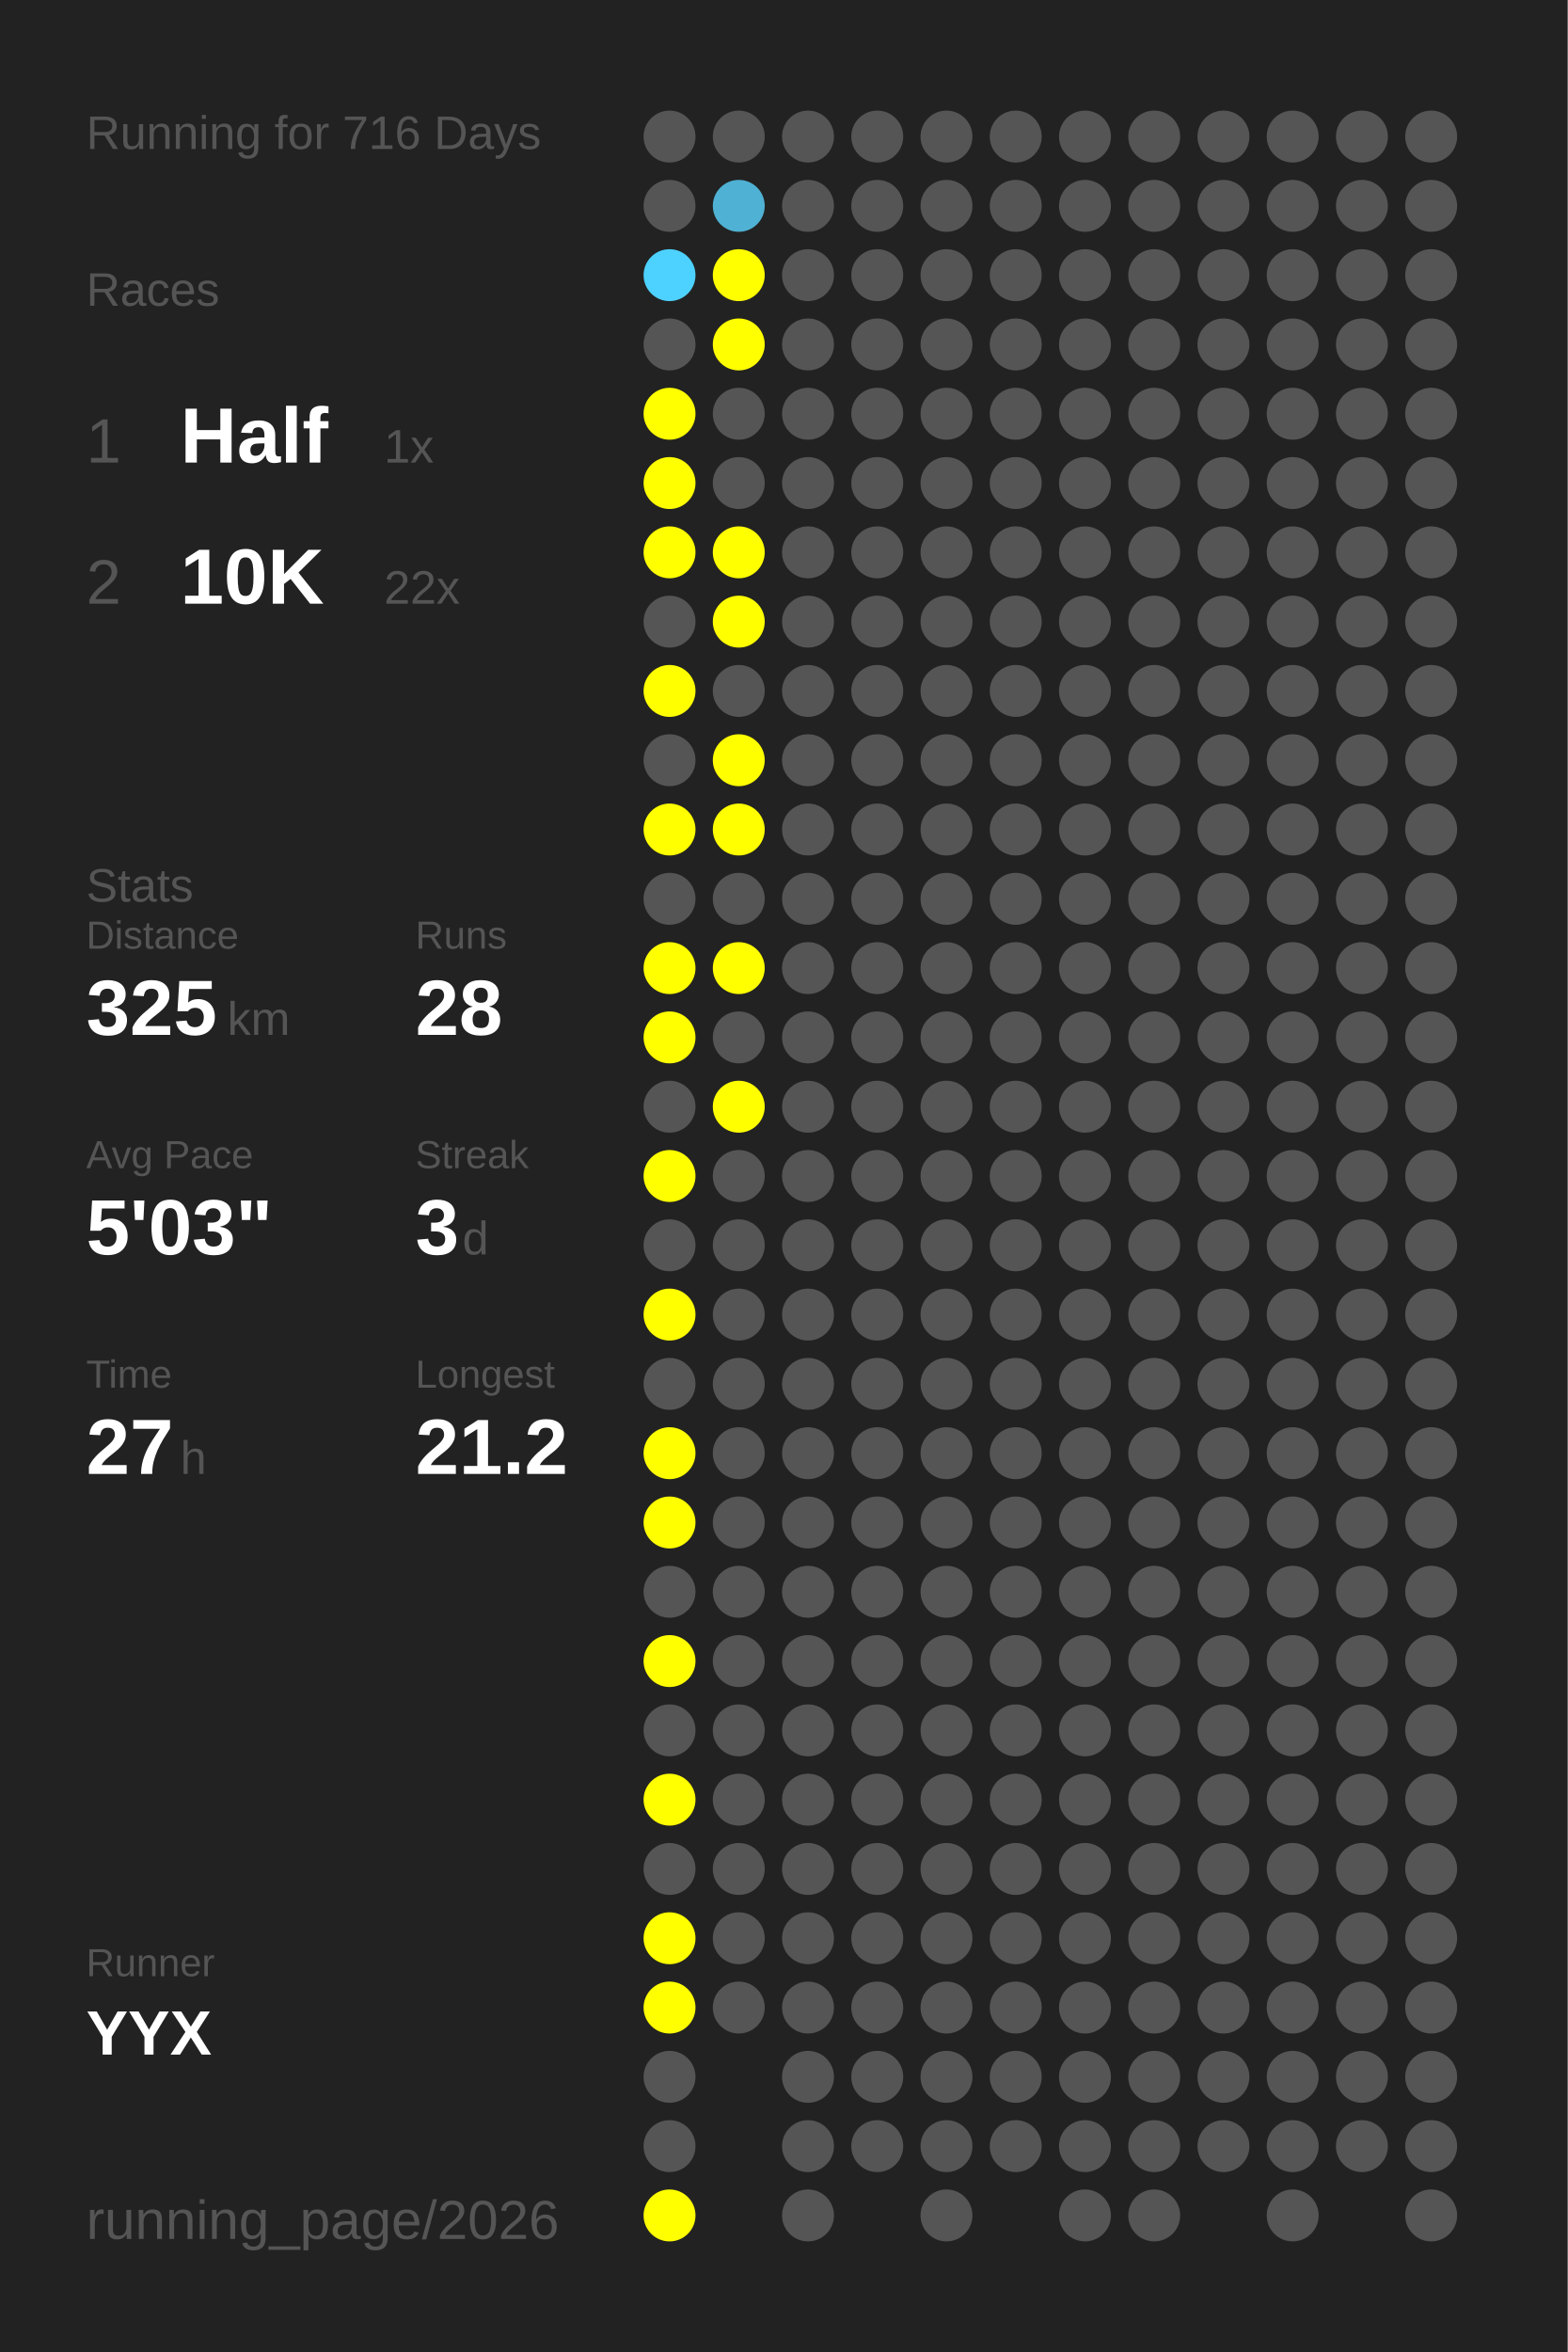
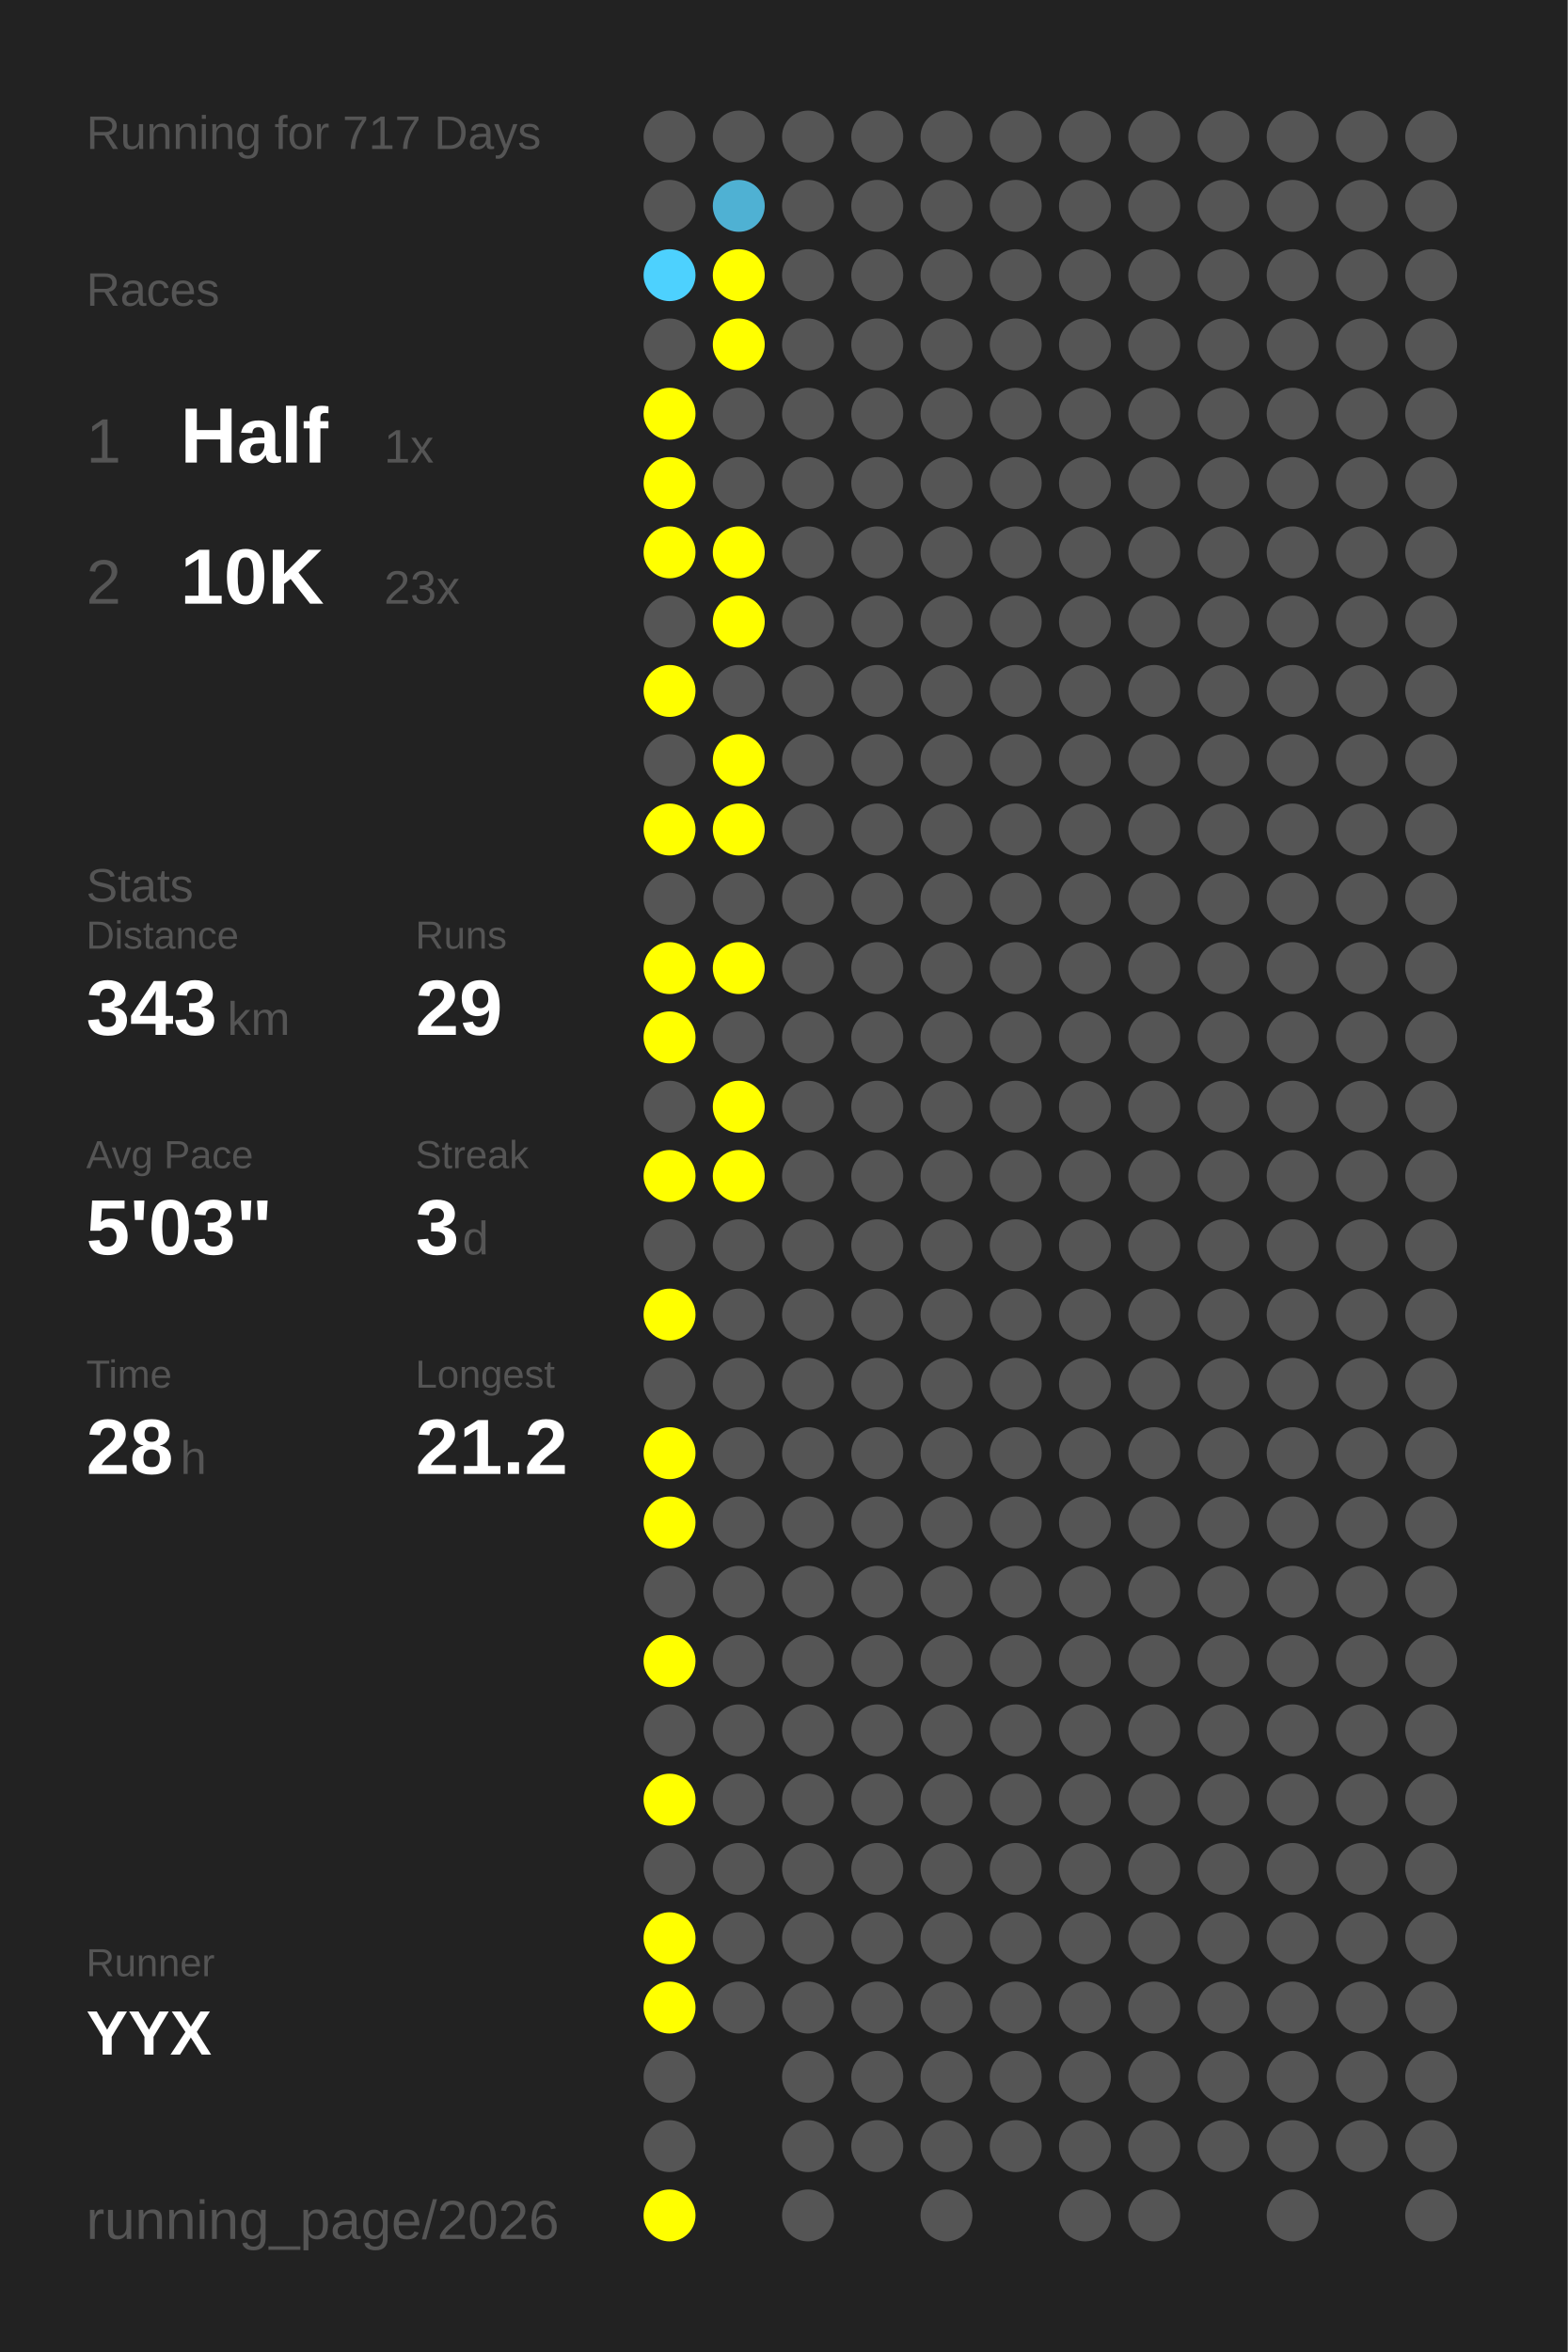
<svg xmlns="http://www.w3.org/2000/svg" baseProfile="full" height="300mm" version="1.1" viewBox="0,0,200,300" width="200mm">
  <defs />
  <rect fill="#222222" height="300" width="200" x="0" y="0" />
-   <text fill="#555555" style="font-size:6px; font-family:Arial;" x="11" y="19">Running for 716 Days</text>
+   <text fill="#555555" style="font-size:6px; font-family:Arial;" x="11" y="19">Running for 717 Days</text>
  <text fill="#555555" style="font-size:6px; font-family:Arial;" x="11" y="39">Races</text>
  <text fill="#555555" style="font-size:8px; font-family:Arial;" x="11" y="59">1</text>
  <text fill="#FFFFFF" style="font-size:10px; font-family:Arial; font-weight:bold;" x="23" y="59">Half</text>
  <text fill="#555555" style="font-size:6px; font-family:Arial;" x="49" y="59">1x</text>
  <text fill="#555555" style="font-size:8px; font-family:Arial;" x="11" y="77">2</text>
  <text fill="#FFFFFF" style="font-size:10px; font-family:Arial; font-weight:bold;" x="23" y="77">10K</text>
-   <text fill="#555555" style="font-size:6px; font-family:Arial;" x="49" y="77">22x</text>
+   <text fill="#555555" style="font-size:6px; font-family:Arial;" x="49" y="77">23x</text>
  <text fill="#555555" style="font-size:6px; font-family:Arial;" x="11" y="115">Stats</text>
  <text fill="#555555" style="font-size:5px; font-family:Arial;" x="11" y="121">Distance</text>
-   <text fill="#FFFFFF" style="font-size:10px; font-family:Arial; font-weight:bold;" x="11" y="132">325</text>
+   <text fill="#FFFFFF" style="font-size:10px; font-family:Arial; font-weight:bold;" x="11" y="132">343</text>
  <text fill="#555555" style="font-size:6px; font-family:Arial;" x="29" y="132">km</text>
  <text fill="#555555" style="font-size:5px; font-family:Arial;" x="53" y="121">Runs</text>
-   <text fill="#FFFFFF" style="font-size:10px; font-family:Arial; font-weight:bold;" x="53" y="132">28</text>
+   <text fill="#FFFFFF" style="font-size:10px; font-family:Arial; font-weight:bold;" x="53" y="132">29</text>
  <text fill="#555555" style="font-size:5px; font-family:Arial;" x="11" y="149">Avg Pace</text>
  <text fill="#FFFFFF" style="font-size:10px; font-family:Arial; font-weight:bold;" x="11" y="160">5'03"</text>
  <text fill="#555555" style="font-size:5px; font-family:Arial;" x="53" y="149">Streak</text>
  <text fill="#FFFFFF" style="font-size:10px; font-family:Arial; font-weight:bold;" x="53" y="160">3</text>
  <text fill="#555555" style="font-size:6px; font-family:Arial;" x="59" y="160">d</text>
  <text fill="#555555" style="font-size:5px; font-family:Arial;" x="11" y="177">Time</text>
-   <text fill="#FFFFFF" style="font-size:10px; font-family:Arial; font-weight:bold;" x="11" y="188">27</text>
+   <text fill="#FFFFFF" style="font-size:10px; font-family:Arial; font-weight:bold;" x="11" y="188">28</text>
  <text fill="#555555" style="font-size:6px; font-family:Arial;" x="23" y="188">h</text>
  <text fill="#555555" style="font-size:5px; font-family:Arial;" x="53" y="177">Longest</text>
  <text fill="#FFFFFF" style="font-size:10px; font-family:Arial; font-weight:bold;" x="53" y="188">21.2</text>
  <text fill="#555555" style="font-size:5px; font-family:Arial;" x="11" y="252.065">Runner</text>
  <text fill="#FFFFFF" style="font-size:8px; font-family:Arial; font-weight:bold;" x="11" y="262.065">YYX</text>
  <text fill="#555555" style="font-size:7px; font-family:Arial;" x="11" y="285.581">running_page/2026</text>
  <circle cx="85.417" cy="17.419" fill="#555555" r="3.312" />
  <circle cx="85.417" cy="26.258" fill="#555555" r="3.312" />
  <circle cx="85.417" cy="35.097" fill="#4dd1fe" r="3.312" />
  <circle cx="85.417" cy="43.935" fill="#555555" r="3.312" />
  <circle cx="85.417" cy="52.774" fill="#FFFF00" r="3.312" />
  <circle cx="85.417" cy="61.613" fill="#FFFF00" r="3.312" />
  <circle cx="85.417" cy="70.452" fill="#FFFF00" r="3.312" />
  <circle cx="85.417" cy="79.29" fill="#555555" r="3.312" />
  <circle cx="85.417" cy="88.129" fill="#FFFF00" r="3.312" />
  <circle cx="85.417" cy="96.968" fill="#555555" r="3.312" />
  <circle cx="85.417" cy="105.806" fill="#FFFF00" r="3.312" />
  <circle cx="85.417" cy="114.645" fill="#555555" r="3.312" />
  <circle cx="85.417" cy="123.484" fill="#FFFF00" r="3.312" />
  <circle cx="85.417" cy="132.323" fill="#FFFF00" r="3.312" />
  <circle cx="85.417" cy="141.161" fill="#555555" r="3.312" />
  <circle cx="85.417" cy="150" fill="#FFFF00" r="3.312" />
  <circle cx="85.417" cy="158.839" fill="#555555" r="3.312" />
  <circle cx="85.417" cy="167.677" fill="#FFFF00" r="3.312" />
  <circle cx="85.417" cy="176.516" fill="#555555" r="3.312" />
  <circle cx="85.417" cy="185.355" fill="#FFFF00" r="3.312" />
  <circle cx="85.417" cy="194.194" fill="#FFFF00" r="3.312" />
  <circle cx="85.417" cy="203.032" fill="#555555" r="3.312" />
  <circle cx="85.417" cy="211.871" fill="#FFFF00" r="3.312" />
  <circle cx="85.417" cy="220.71" fill="#555555" r="3.312" />
  <circle cx="85.417" cy="229.548" fill="#FFFF00" r="3.312" />
  <circle cx="85.417" cy="238.387" fill="#555555" r="3.312" />
  <circle cx="85.417" cy="247.226" fill="#FFFF00" r="3.312" />
  <circle cx="85.417" cy="256.065" fill="#FFFF00" r="3.312" />
  <circle cx="85.417" cy="264.903" fill="#555555" r="3.312" />
  <circle cx="85.417" cy="273.742" fill="#555555" r="3.312" />
  <circle cx="85.417" cy="282.581" fill="#FFFF00" r="3.312" />
  <circle cx="94.25" cy="17.419" fill="#555555" r="3.312" />
  <circle cx="94.25" cy="26.258" fill="#4fb1d3" r="3.312" />
  <circle cx="94.25" cy="35.097" fill="#FFFF00" r="3.312" />
  <circle cx="94.25" cy="43.935" fill="#FFFF00" r="3.312" />
  <circle cx="94.25" cy="52.774" fill="#555555" r="3.312" />
  <circle cx="94.25" cy="61.613" fill="#555555" r="3.312" />
  <circle cx="94.25" cy="70.452" fill="#FFFF00" r="3.312" />
  <circle cx="94.25" cy="79.29" fill="#FFFF00" r="3.312" />
  <circle cx="94.25" cy="88.129" fill="#555555" r="3.312" />
  <circle cx="94.25" cy="96.968" fill="#FFFF00" r="3.312" />
  <circle cx="94.25" cy="105.806" fill="#FFFF00" r="3.312" />
  <circle cx="94.25" cy="114.645" fill="#555555" r="3.312" />
  <circle cx="94.25" cy="123.484" fill="#FFFF00" r="3.312" />
  <circle cx="94.25" cy="132.323" fill="#555555" r="3.312" />
  <circle cx="94.25" cy="141.161" fill="#FFFF00" r="3.312" />
-   <circle cx="94.25" cy="150" fill="#555555" r="3.312" />
+   <circle cx="94.25" cy="150" fill="#FFFF00" r="3.312" />
  <circle cx="94.25" cy="158.839" fill="#555555" r="3.312" />
  <circle cx="94.25" cy="167.677" fill="#555555" r="3.312" />
  <circle cx="94.25" cy="176.516" fill="#555555" r="3.312" />
  <circle cx="94.25" cy="185.355" fill="#555555" r="3.312" />
  <circle cx="94.25" cy="194.194" fill="#555555" r="3.312" />
  <circle cx="94.25" cy="203.032" fill="#555555" r="3.312" />
  <circle cx="94.25" cy="211.871" fill="#555555" r="3.312" />
  <circle cx="94.25" cy="220.71" fill="#555555" r="3.312" />
  <circle cx="94.25" cy="229.548" fill="#555555" r="3.312" />
  <circle cx="94.25" cy="238.387" fill="#555555" r="3.312" />
  <circle cx="94.25" cy="247.226" fill="#555555" r="3.312" />
  <circle cx="94.25" cy="256.065" fill="#555555" r="3.312" />
  <circle cx="103.083" cy="17.419" fill="#555555" r="3.312" />
  <circle cx="103.083" cy="26.258" fill="#555555" r="3.312" />
  <circle cx="103.083" cy="35.097" fill="#555555" r="3.312" />
  <circle cx="103.083" cy="43.935" fill="#555555" r="3.312" />
  <circle cx="103.083" cy="52.774" fill="#555555" r="3.312" />
  <circle cx="103.083" cy="61.613" fill="#555555" r="3.312" />
  <circle cx="103.083" cy="70.452" fill="#555555" r="3.312" />
  <circle cx="103.083" cy="79.29" fill="#555555" r="3.312" />
  <circle cx="103.083" cy="88.129" fill="#555555" r="3.312" />
  <circle cx="103.083" cy="96.968" fill="#555555" r="3.312" />
  <circle cx="103.083" cy="105.806" fill="#555555" r="3.312" />
  <circle cx="103.083" cy="114.645" fill="#555555" r="3.312" />
  <circle cx="103.083" cy="123.484" fill="#555555" r="3.312" />
  <circle cx="103.083" cy="132.323" fill="#555555" r="3.312" />
  <circle cx="103.083" cy="141.161" fill="#555555" r="3.312" />
  <circle cx="103.083" cy="150" fill="#555555" r="3.312" />
  <circle cx="103.083" cy="158.839" fill="#555555" r="3.312" />
  <circle cx="103.083" cy="167.677" fill="#555555" r="3.312" />
  <circle cx="103.083" cy="176.516" fill="#555555" r="3.312" />
  <circle cx="103.083" cy="185.355" fill="#555555" r="3.312" />
  <circle cx="103.083" cy="194.194" fill="#555555" r="3.312" />
  <circle cx="103.083" cy="203.032" fill="#555555" r="3.312" />
  <circle cx="103.083" cy="211.871" fill="#555555" r="3.312" />
  <circle cx="103.083" cy="220.71" fill="#555555" r="3.312" />
  <circle cx="103.083" cy="229.548" fill="#555555" r="3.312" />
  <circle cx="103.083" cy="238.387" fill="#555555" r="3.312" />
  <circle cx="103.083" cy="247.226" fill="#555555" r="3.312" />
  <circle cx="103.083" cy="256.065" fill="#555555" r="3.312" />
  <circle cx="103.083" cy="264.903" fill="#555555" r="3.312" />
  <circle cx="103.083" cy="273.742" fill="#555555" r="3.312" />
  <circle cx="103.083" cy="282.581" fill="#555555" r="3.312" />
  <circle cx="111.917" cy="17.419" fill="#555555" r="3.312" />
  <circle cx="111.917" cy="26.258" fill="#555555" r="3.312" />
  <circle cx="111.917" cy="35.097" fill="#555555" r="3.312" />
  <circle cx="111.917" cy="43.935" fill="#555555" r="3.312" />
  <circle cx="111.917" cy="52.774" fill="#555555" r="3.312" />
  <circle cx="111.917" cy="61.613" fill="#555555" r="3.312" />
  <circle cx="111.917" cy="70.452" fill="#555555" r="3.312" />
  <circle cx="111.917" cy="79.29" fill="#555555" r="3.312" />
  <circle cx="111.917" cy="88.129" fill="#555555" r="3.312" />
  <circle cx="111.917" cy="96.968" fill="#555555" r="3.312" />
  <circle cx="111.917" cy="105.806" fill="#555555" r="3.312" />
  <circle cx="111.917" cy="114.645" fill="#555555" r="3.312" />
  <circle cx="111.917" cy="123.484" fill="#555555" r="3.312" />
  <circle cx="111.917" cy="132.323" fill="#555555" r="3.312" />
  <circle cx="111.917" cy="141.161" fill="#555555" r="3.312" />
  <circle cx="111.917" cy="150" fill="#555555" r="3.312" />
  <circle cx="111.917" cy="158.839" fill="#555555" r="3.312" />
  <circle cx="111.917" cy="167.677" fill="#555555" r="3.312" />
  <circle cx="111.917" cy="176.516" fill="#555555" r="3.312" />
  <circle cx="111.917" cy="185.355" fill="#555555" r="3.312" />
  <circle cx="111.917" cy="194.194" fill="#555555" r="3.312" />
  <circle cx="111.917" cy="203.032" fill="#555555" r="3.312" />
  <circle cx="111.917" cy="211.871" fill="#555555" r="3.312" />
  <circle cx="111.917" cy="220.71" fill="#555555" r="3.312" />
  <circle cx="111.917" cy="229.548" fill="#555555" r="3.312" />
  <circle cx="111.917" cy="238.387" fill="#555555" r="3.312" />
  <circle cx="111.917" cy="247.226" fill="#555555" r="3.312" />
  <circle cx="111.917" cy="256.065" fill="#555555" r="3.312" />
  <circle cx="111.917" cy="264.903" fill="#555555" r="3.312" />
  <circle cx="111.917" cy="273.742" fill="#555555" r="3.312" />
  <circle cx="120.75" cy="17.419" fill="#555555" r="3.312" />
  <circle cx="120.75" cy="26.258" fill="#555555" r="3.312" />
  <circle cx="120.75" cy="35.097" fill="#555555" r="3.312" />
  <circle cx="120.75" cy="43.935" fill="#555555" r="3.312" />
  <circle cx="120.75" cy="52.774" fill="#555555" r="3.312" />
  <circle cx="120.75" cy="61.613" fill="#555555" r="3.312" />
  <circle cx="120.75" cy="70.452" fill="#555555" r="3.312" />
  <circle cx="120.75" cy="79.29" fill="#555555" r="3.312" />
  <circle cx="120.75" cy="88.129" fill="#555555" r="3.312" />
  <circle cx="120.75" cy="96.968" fill="#555555" r="3.312" />
  <circle cx="120.75" cy="105.806" fill="#555555" r="3.312" />
  <circle cx="120.75" cy="114.645" fill="#555555" r="3.312" />
  <circle cx="120.75" cy="123.484" fill="#555555" r="3.312" />
  <circle cx="120.75" cy="132.323" fill="#555555" r="3.312" />
  <circle cx="120.75" cy="141.161" fill="#555555" r="3.312" />
  <circle cx="120.75" cy="150" fill="#555555" r="3.312" />
  <circle cx="120.75" cy="158.839" fill="#555555" r="3.312" />
  <circle cx="120.75" cy="167.677" fill="#555555" r="3.312" />
  <circle cx="120.75" cy="176.516" fill="#555555" r="3.312" />
  <circle cx="120.75" cy="185.355" fill="#555555" r="3.312" />
  <circle cx="120.75" cy="194.194" fill="#555555" r="3.312" />
  <circle cx="120.75" cy="203.032" fill="#555555" r="3.312" />
  <circle cx="120.75" cy="211.871" fill="#555555" r="3.312" />
  <circle cx="120.75" cy="220.71" fill="#555555" r="3.312" />
  <circle cx="120.75" cy="229.548" fill="#555555" r="3.312" />
  <circle cx="120.75" cy="238.387" fill="#555555" r="3.312" />
  <circle cx="120.75" cy="247.226" fill="#555555" r="3.312" />
  <circle cx="120.75" cy="256.065" fill="#555555" r="3.312" />
  <circle cx="120.75" cy="264.903" fill="#555555" r="3.312" />
  <circle cx="120.75" cy="273.742" fill="#555555" r="3.312" />
  <circle cx="120.75" cy="282.581" fill="#555555" r="3.312" />
  <circle cx="129.583" cy="17.419" fill="#555555" r="3.312" />
  <circle cx="129.583" cy="26.258" fill="#555555" r="3.312" />
  <circle cx="129.583" cy="35.097" fill="#555555" r="3.312" />
  <circle cx="129.583" cy="43.935" fill="#555555" r="3.312" />
  <circle cx="129.583" cy="52.774" fill="#555555" r="3.312" />
  <circle cx="129.583" cy="61.613" fill="#555555" r="3.312" />
  <circle cx="129.583" cy="70.452" fill="#555555" r="3.312" />
  <circle cx="129.583" cy="79.29" fill="#555555" r="3.312" />
  <circle cx="129.583" cy="88.129" fill="#555555" r="3.312" />
  <circle cx="129.583" cy="96.968" fill="#555555" r="3.312" />
  <circle cx="129.583" cy="105.806" fill="#555555" r="3.312" />
  <circle cx="129.583" cy="114.645" fill="#555555" r="3.312" />
  <circle cx="129.583" cy="123.484" fill="#555555" r="3.312" />
  <circle cx="129.583" cy="132.323" fill="#555555" r="3.312" />
  <circle cx="129.583" cy="141.161" fill="#555555" r="3.312" />
  <circle cx="129.583" cy="150" fill="#555555" r="3.312" />
  <circle cx="129.583" cy="158.839" fill="#555555" r="3.312" />
  <circle cx="129.583" cy="167.677" fill="#555555" r="3.312" />
  <circle cx="129.583" cy="176.516" fill="#555555" r="3.312" />
  <circle cx="129.583" cy="185.355" fill="#555555" r="3.312" />
  <circle cx="129.583" cy="194.194" fill="#555555" r="3.312" />
  <circle cx="129.583" cy="203.032" fill="#555555" r="3.312" />
  <circle cx="129.583" cy="211.871" fill="#555555" r="3.312" />
  <circle cx="129.583" cy="220.71" fill="#555555" r="3.312" />
  <circle cx="129.583" cy="229.548" fill="#555555" r="3.312" />
  <circle cx="129.583" cy="238.387" fill="#555555" r="3.312" />
  <circle cx="129.583" cy="247.226" fill="#555555" r="3.312" />
  <circle cx="129.583" cy="256.065" fill="#555555" r="3.312" />
  <circle cx="129.583" cy="264.903" fill="#555555" r="3.312" />
  <circle cx="129.583" cy="273.742" fill="#555555" r="3.312" />
  <circle cx="138.417" cy="17.419" fill="#555555" r="3.312" />
  <circle cx="138.417" cy="26.258" fill="#555555" r="3.312" />
  <circle cx="138.417" cy="35.097" fill="#555555" r="3.312" />
  <circle cx="138.417" cy="43.935" fill="#555555" r="3.312" />
  <circle cx="138.417" cy="52.774" fill="#555555" r="3.312" />
  <circle cx="138.417" cy="61.613" fill="#555555" r="3.312" />
  <circle cx="138.417" cy="70.452" fill="#555555" r="3.312" />
  <circle cx="138.417" cy="79.29" fill="#555555" r="3.312" />
  <circle cx="138.417" cy="88.129" fill="#555555" r="3.312" />
  <circle cx="138.417" cy="96.968" fill="#555555" r="3.312" />
  <circle cx="138.417" cy="105.806" fill="#555555" r="3.312" />
  <circle cx="138.417" cy="114.645" fill="#555555" r="3.312" />
  <circle cx="138.417" cy="123.484" fill="#555555" r="3.312" />
  <circle cx="138.417" cy="132.323" fill="#555555" r="3.312" />
  <circle cx="138.417" cy="141.161" fill="#555555" r="3.312" />
  <circle cx="138.417" cy="150" fill="#555555" r="3.312" />
  <circle cx="138.417" cy="158.839" fill="#555555" r="3.312" />
  <circle cx="138.417" cy="167.677" fill="#555555" r="3.312" />
  <circle cx="138.417" cy="176.516" fill="#555555" r="3.312" />
  <circle cx="138.417" cy="185.355" fill="#555555" r="3.312" />
  <circle cx="138.417" cy="194.194" fill="#555555" r="3.312" />
  <circle cx="138.417" cy="203.032" fill="#555555" r="3.312" />
  <circle cx="138.417" cy="211.871" fill="#555555" r="3.312" />
  <circle cx="138.417" cy="220.71" fill="#555555" r="3.312" />
  <circle cx="138.417" cy="229.548" fill="#555555" r="3.312" />
  <circle cx="138.417" cy="238.387" fill="#555555" r="3.312" />
  <circle cx="138.417" cy="247.226" fill="#555555" r="3.312" />
  <circle cx="138.417" cy="256.065" fill="#555555" r="3.312" />
  <circle cx="138.417" cy="264.903" fill="#555555" r="3.312" />
  <circle cx="138.417" cy="273.742" fill="#555555" r="3.312" />
  <circle cx="138.417" cy="282.581" fill="#555555" r="3.312" />
  <circle cx="147.25" cy="17.419" fill="#555555" r="3.312" />
  <circle cx="147.25" cy="26.258" fill="#555555" r="3.312" />
  <circle cx="147.25" cy="35.097" fill="#555555" r="3.312" />
  <circle cx="147.25" cy="43.935" fill="#555555" r="3.312" />
  <circle cx="147.25" cy="52.774" fill="#555555" r="3.312" />
  <circle cx="147.25" cy="61.613" fill="#555555" r="3.312" />
  <circle cx="147.25" cy="70.452" fill="#555555" r="3.312" />
  <circle cx="147.25" cy="79.29" fill="#555555" r="3.312" />
  <circle cx="147.25" cy="88.129" fill="#555555" r="3.312" />
  <circle cx="147.25" cy="96.968" fill="#555555" r="3.312" />
  <circle cx="147.25" cy="105.806" fill="#555555" r="3.312" />
  <circle cx="147.25" cy="114.645" fill="#555555" r="3.312" />
  <circle cx="147.25" cy="123.484" fill="#555555" r="3.312" />
  <circle cx="147.25" cy="132.323" fill="#555555" r="3.312" />
  <circle cx="147.25" cy="141.161" fill="#555555" r="3.312" />
  <circle cx="147.25" cy="150" fill="#555555" r="3.312" />
  <circle cx="147.25" cy="158.839" fill="#555555" r="3.312" />
  <circle cx="147.25" cy="167.677" fill="#555555" r="3.312" />
  <circle cx="147.25" cy="176.516" fill="#555555" r="3.312" />
  <circle cx="147.25" cy="185.355" fill="#555555" r="3.312" />
  <circle cx="147.25" cy="194.194" fill="#555555" r="3.312" />
  <circle cx="147.25" cy="203.032" fill="#555555" r="3.312" />
  <circle cx="147.25" cy="211.871" fill="#555555" r="3.312" />
  <circle cx="147.25" cy="220.71" fill="#555555" r="3.312" />
  <circle cx="147.25" cy="229.548" fill="#555555" r="3.312" />
  <circle cx="147.25" cy="238.387" fill="#555555" r="3.312" />
  <circle cx="147.25" cy="247.226" fill="#555555" r="3.312" />
  <circle cx="147.25" cy="256.065" fill="#555555" r="3.312" />
  <circle cx="147.25" cy="264.903" fill="#555555" r="3.312" />
  <circle cx="147.25" cy="273.742" fill="#555555" r="3.312" />
  <circle cx="147.25" cy="282.581" fill="#555555" r="3.312" />
  <circle cx="156.083" cy="17.419" fill="#555555" r="3.312" />
  <circle cx="156.083" cy="26.258" fill="#555555" r="3.312" />
  <circle cx="156.083" cy="35.097" fill="#555555" r="3.312" />
  <circle cx="156.083" cy="43.935" fill="#555555" r="3.312" />
  <circle cx="156.083" cy="52.774" fill="#555555" r="3.312" />
  <circle cx="156.083" cy="61.613" fill="#555555" r="3.312" />
  <circle cx="156.083" cy="70.452" fill="#555555" r="3.312" />
  <circle cx="156.083" cy="79.29" fill="#555555" r="3.312" />
  <circle cx="156.083" cy="88.129" fill="#555555" r="3.312" />
  <circle cx="156.083" cy="96.968" fill="#555555" r="3.312" />
  <circle cx="156.083" cy="105.806" fill="#555555" r="3.312" />
  <circle cx="156.083" cy="114.645" fill="#555555" r="3.312" />
  <circle cx="156.083" cy="123.484" fill="#555555" r="3.312" />
  <circle cx="156.083" cy="132.323" fill="#555555" r="3.312" />
  <circle cx="156.083" cy="141.161" fill="#555555" r="3.312" />
  <circle cx="156.083" cy="150" fill="#555555" r="3.312" />
  <circle cx="156.083" cy="158.839" fill="#555555" r="3.312" />
  <circle cx="156.083" cy="167.677" fill="#555555" r="3.312" />
  <circle cx="156.083" cy="176.516" fill="#555555" r="3.312" />
  <circle cx="156.083" cy="185.355" fill="#555555" r="3.312" />
  <circle cx="156.083" cy="194.194" fill="#555555" r="3.312" />
  <circle cx="156.083" cy="203.032" fill="#555555" r="3.312" />
  <circle cx="156.083" cy="211.871" fill="#555555" r="3.312" />
  <circle cx="156.083" cy="220.71" fill="#555555" r="3.312" />
  <circle cx="156.083" cy="229.548" fill="#555555" r="3.312" />
  <circle cx="156.083" cy="238.387" fill="#555555" r="3.312" />
  <circle cx="156.083" cy="247.226" fill="#555555" r="3.312" />
  <circle cx="156.083" cy="256.065" fill="#555555" r="3.312" />
  <circle cx="156.083" cy="264.903" fill="#555555" r="3.312" />
  <circle cx="156.083" cy="273.742" fill="#555555" r="3.312" />
  <circle cx="164.917" cy="17.419" fill="#555555" r="3.312" />
  <circle cx="164.917" cy="26.258" fill="#555555" r="3.312" />
  <circle cx="164.917" cy="35.097" fill="#555555" r="3.312" />
  <circle cx="164.917" cy="43.935" fill="#555555" r="3.312" />
  <circle cx="164.917" cy="52.774" fill="#555555" r="3.312" />
  <circle cx="164.917" cy="61.613" fill="#555555" r="3.312" />
  <circle cx="164.917" cy="70.452" fill="#555555" r="3.312" />
  <circle cx="164.917" cy="79.29" fill="#555555" r="3.312" />
  <circle cx="164.917" cy="88.129" fill="#555555" r="3.312" />
  <circle cx="164.917" cy="96.968" fill="#555555" r="3.312" />
  <circle cx="164.917" cy="105.806" fill="#555555" r="3.312" />
  <circle cx="164.917" cy="114.645" fill="#555555" r="3.312" />
  <circle cx="164.917" cy="123.484" fill="#555555" r="3.312" />
  <circle cx="164.917" cy="132.323" fill="#555555" r="3.312" />
  <circle cx="164.917" cy="141.161" fill="#555555" r="3.312" />
  <circle cx="164.917" cy="150" fill="#555555" r="3.312" />
  <circle cx="164.917" cy="158.839" fill="#555555" r="3.312" />
  <circle cx="164.917" cy="167.677" fill="#555555" r="3.312" />
  <circle cx="164.917" cy="176.516" fill="#555555" r="3.312" />
  <circle cx="164.917" cy="185.355" fill="#555555" r="3.312" />
  <circle cx="164.917" cy="194.194" fill="#555555" r="3.312" />
  <circle cx="164.917" cy="203.032" fill="#555555" r="3.312" />
  <circle cx="164.917" cy="211.871" fill="#555555" r="3.312" />
  <circle cx="164.917" cy="220.71" fill="#555555" r="3.312" />
  <circle cx="164.917" cy="229.548" fill="#555555" r="3.312" />
  <circle cx="164.917" cy="238.387" fill="#555555" r="3.312" />
  <circle cx="164.917" cy="247.226" fill="#555555" r="3.312" />
  <circle cx="164.917" cy="256.065" fill="#555555" r="3.312" />
  <circle cx="164.917" cy="264.903" fill="#555555" r="3.312" />
  <circle cx="164.917" cy="273.742" fill="#555555" r="3.312" />
  <circle cx="164.917" cy="282.581" fill="#555555" r="3.312" />
  <circle cx="173.75" cy="17.419" fill="#555555" r="3.312" />
  <circle cx="173.75" cy="26.258" fill="#555555" r="3.312" />
  <circle cx="173.75" cy="35.097" fill="#555555" r="3.312" />
  <circle cx="173.75" cy="43.935" fill="#555555" r="3.312" />
  <circle cx="173.75" cy="52.774" fill="#555555" r="3.312" />
  <circle cx="173.75" cy="61.613" fill="#555555" r="3.312" />
  <circle cx="173.75" cy="70.452" fill="#555555" r="3.312" />
  <circle cx="173.75" cy="79.29" fill="#555555" r="3.312" />
  <circle cx="173.75" cy="88.129" fill="#555555" r="3.312" />
  <circle cx="173.75" cy="96.968" fill="#555555" r="3.312" />
  <circle cx="173.75" cy="105.806" fill="#555555" r="3.312" />
  <circle cx="173.75" cy="114.645" fill="#555555" r="3.312" />
  <circle cx="173.75" cy="123.484" fill="#555555" r="3.312" />
  <circle cx="173.75" cy="132.323" fill="#555555" r="3.312" />
  <circle cx="173.75" cy="141.161" fill="#555555" r="3.312" />
  <circle cx="173.75" cy="150" fill="#555555" r="3.312" />
  <circle cx="173.75" cy="158.839" fill="#555555" r="3.312" />
  <circle cx="173.75" cy="167.677" fill="#555555" r="3.312" />
  <circle cx="173.75" cy="176.516" fill="#555555" r="3.312" />
  <circle cx="173.75" cy="185.355" fill="#555555" r="3.312" />
  <circle cx="173.75" cy="194.194" fill="#555555" r="3.312" />
  <circle cx="173.75" cy="203.032" fill="#555555" r="3.312" />
  <circle cx="173.75" cy="211.871" fill="#555555" r="3.312" />
  <circle cx="173.75" cy="220.71" fill="#555555" r="3.312" />
  <circle cx="173.75" cy="229.548" fill="#555555" r="3.312" />
  <circle cx="173.75" cy="238.387" fill="#555555" r="3.312" />
  <circle cx="173.75" cy="247.226" fill="#555555" r="3.312" />
  <circle cx="173.75" cy="256.065" fill="#555555" r="3.312" />
  <circle cx="173.75" cy="264.903" fill="#555555" r="3.312" />
  <circle cx="173.75" cy="273.742" fill="#555555" r="3.312" />
  <circle cx="182.583" cy="17.419" fill="#555555" r="3.312" />
  <circle cx="182.583" cy="26.258" fill="#555555" r="3.312" />
  <circle cx="182.583" cy="35.097" fill="#555555" r="3.312" />
  <circle cx="182.583" cy="43.935" fill="#555555" r="3.312" />
  <circle cx="182.583" cy="52.774" fill="#555555" r="3.312" />
  <circle cx="182.583" cy="61.613" fill="#555555" r="3.312" />
  <circle cx="182.583" cy="70.452" fill="#555555" r="3.312" />
  <circle cx="182.583" cy="79.29" fill="#555555" r="3.312" />
  <circle cx="182.583" cy="88.129" fill="#555555" r="3.312" />
  <circle cx="182.583" cy="96.968" fill="#555555" r="3.312" />
  <circle cx="182.583" cy="105.806" fill="#555555" r="3.312" />
  <circle cx="182.583" cy="114.645" fill="#555555" r="3.312" />
  <circle cx="182.583" cy="123.484" fill="#555555" r="3.312" />
  <circle cx="182.583" cy="132.323" fill="#555555" r="3.312" />
  <circle cx="182.583" cy="141.161" fill="#555555" r="3.312" />
  <circle cx="182.583" cy="150" fill="#555555" r="3.312" />
  <circle cx="182.583" cy="158.839" fill="#555555" r="3.312" />
  <circle cx="182.583" cy="167.677" fill="#555555" r="3.312" />
  <circle cx="182.583" cy="176.516" fill="#555555" r="3.312" />
  <circle cx="182.583" cy="185.355" fill="#555555" r="3.312" />
  <circle cx="182.583" cy="194.194" fill="#555555" r="3.312" />
  <circle cx="182.583" cy="203.032" fill="#555555" r="3.312" />
  <circle cx="182.583" cy="211.871" fill="#555555" r="3.312" />
  <circle cx="182.583" cy="220.71" fill="#555555" r="3.312" />
  <circle cx="182.583" cy="229.548" fill="#555555" r="3.312" />
  <circle cx="182.583" cy="238.387" fill="#555555" r="3.312" />
  <circle cx="182.583" cy="247.226" fill="#555555" r="3.312" />
  <circle cx="182.583" cy="256.065" fill="#555555" r="3.312" />
  <circle cx="182.583" cy="264.903" fill="#555555" r="3.312" />
  <circle cx="182.583" cy="273.742" fill="#555555" r="3.312" />
  <circle cx="182.583" cy="282.581" fill="#555555" r="3.312" />
</svg>
